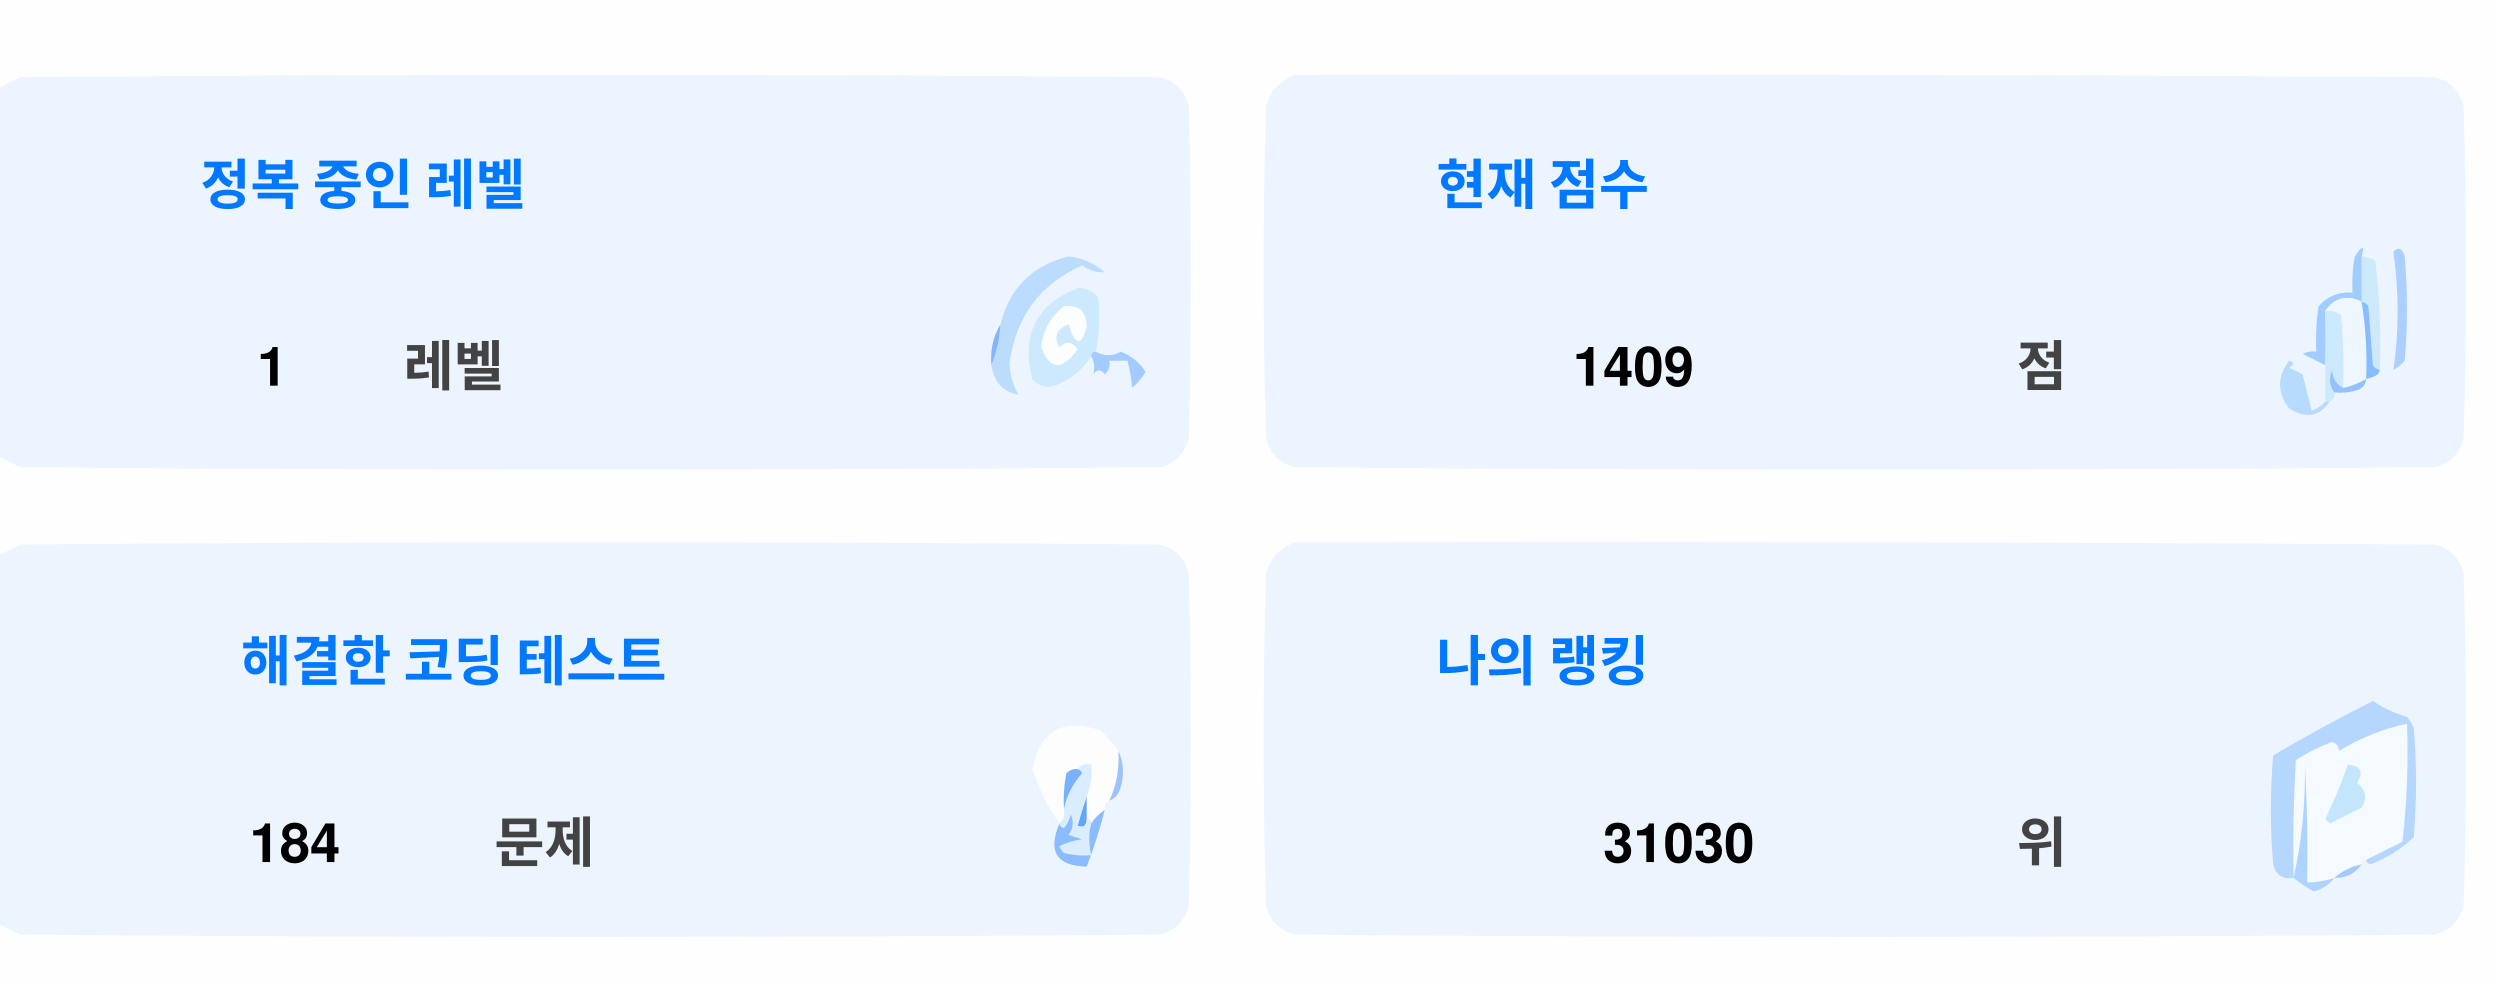
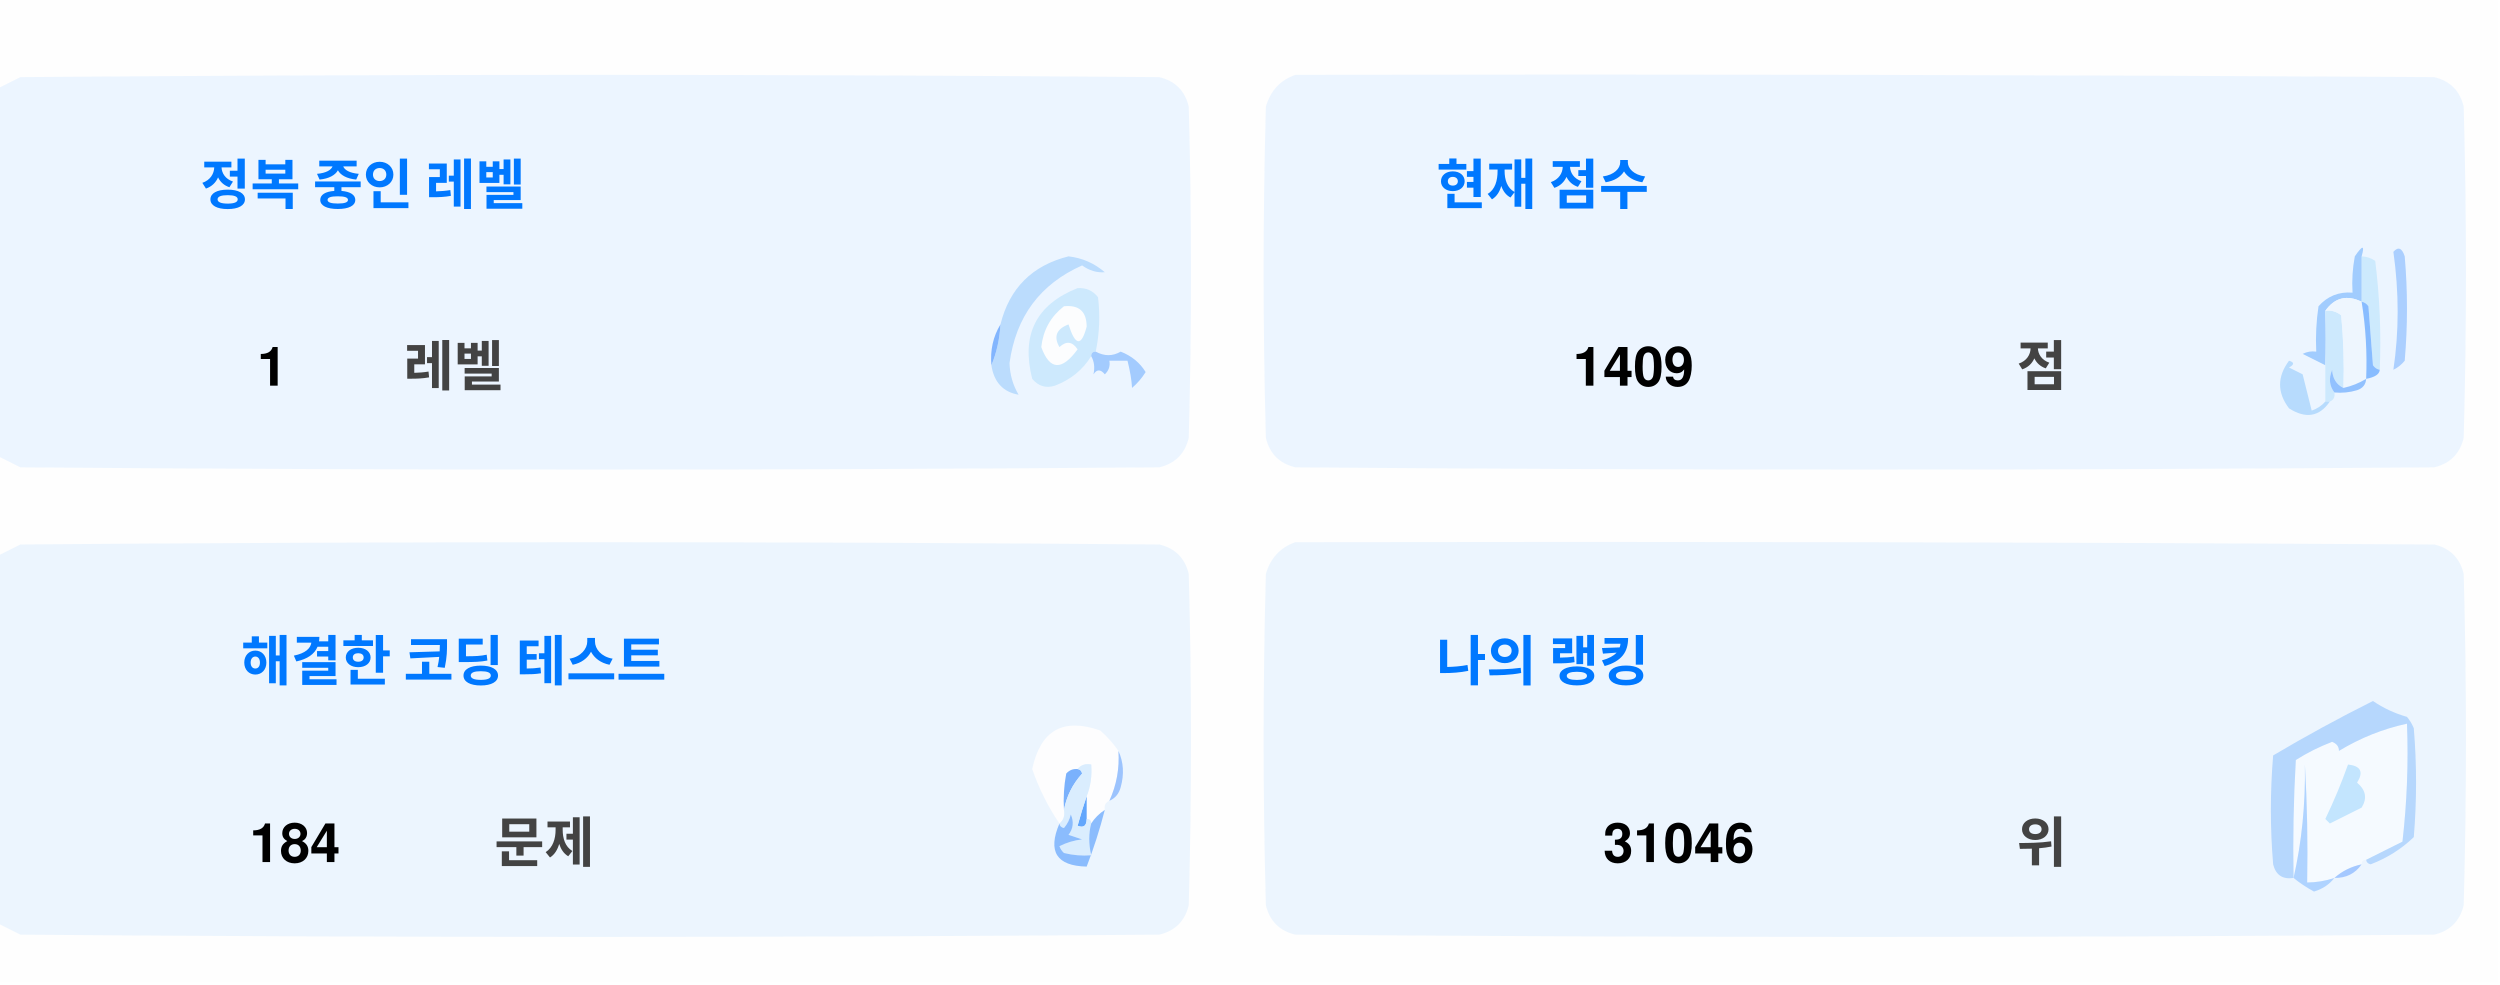
<svg xmlns="http://www.w3.org/2000/svg" version="1.1" width="551px" height="217px" style="shape-rendering:geometricPrecision; text-rendering:geometricPrecision; image-rendering:optimizeQuality; fill-rule:evenodd; clip-rule:evenodd">
  <style>.title {fill: #434343;font-size: 1rem;line-height: 1.5rem;font-weight: bold;font-family: -apple-system, BlinkMacSystemFont, Segoe UI, Helvetica, Arial, sans-serif, Apple Color Emoji, Segoe UI Emoji;}.desc {fill: #434343;font-size: 2.5rem;font-weight: bold;line-height: 1.5rem;font-family: -apple-system, BlinkMacSystemFont, Segoe UI, Helvetica, Arial, sans-serif, Apple Color Emoji, Segoe UI Emoji;}.desc-2 {fill: #434343;font-size: 1rem;font-weight: bold;line-height: 1.5rem;font-family: -apple-system, BlinkMacSystemFont, Segoe UI, Helvetica, Arial, sans-serif, Apple Color Emoji, Segoe UI Emoji;}.text, .desc {animation: twinkling 4s ease-in-out infinite;}@keyframes twinkling {40% { opacity: 1; }50% { opacity: 0.5; }60% { opacity: 1; }70% { opacity: 0.5; }80% { opacity: 1; }}</style>
  <g>
    <path style="opacity:1" fill="#fefefe" d="M -0.5,-0.5 C 183.167,-0.5 366.833,-0.5 550.5,-0.5C 550.5,71.833 550.5,144.167 550.5,216.5C 366.833,216.5 183.167,216.5 -0.5,216.5C -0.5,212.167 -0.5,207.833 -0.5,203.5C 1.14,204.32 2.807,205.153 4.5,206C 88.167,206.667 171.833,206.667 255.5,206C 259,205.167 261.167,203 262,199.5C 262.667,175.167 262.667,150.833 262,126.5C 261.167,123 259,120.833 255.5,120C 171.833,119.333 88.167,119.333 4.5,120C 2.807,120.847 1.14,121.68 -0.5,122.5C -0.5,115.167 -0.5,107.833 -0.5,100.5C 1.14,101.32 2.807,102.153 4.5,103C 88.167,103.667 171.833,103.667 255.5,103C 259,102.167 261.167,100 262,96.5C 262.667,72.167 262.667,47.833 262,23.5C 261.167,20 259,17.833 255.5,17C 171.833,16.333 88.167,16.333 4.5,17C 2.807,17.847 1.14,18.68 -0.5,19.5C -0.5,12.833 -0.5,6.167 -0.5,-0.5 Z" />
  </g>
  <g>
    <path style="opacity:1" fill="#ecf5ff" d="M -0.5,100.5 C -0.5,73.5 -0.5,46.5 -0.5,19.5C 1.14,18.68 2.807,17.847 4.5,17C 88.167,16.333 171.833,16.333 255.5,17C 259,17.833 261.167,20 262,23.5C 262.667,47.833 262.667,72.167 262,96.5C 261.167,100 259,102.167 255.5,103C 171.833,103.667 88.167,103.667 4.5,103C 2.807,102.153 1.14,101.32 -0.5,100.5 Z" />
  </g>
  <g>
    <path style="opacity:1" fill="#ecf5ff" d="M 285.5,16.5 C 369.167,16.333 452.834,16.5 536.5,17C 540,17.833 542.167,20 543,23.5C 543.667,47.833 543.667,72.167 543,96.5C 542.167,100 540,102.167 536.5,103C 452.833,103.667 369.167,103.667 285.5,103C 282,102.167 279.833,100 279,96.5C 278.333,72.167 278.333,47.833 279,23.5C 280.018,19.985 282.185,17.652 285.5,16.5 Z" />
  </g>
  <g>
    <path style="opacity:1" fill="#cdeafd" d="M 520.5,56.5 C 521.583,56.539 522.583,56.873 523.5,57.5C 524.498,65.472 524.831,73.472 524.5,81.5C 523.883,81.389 523.383,81.056 523,80.5C 522.667,76.167 522.333,71.833 522,67.5C 521.617,66.944 521.117,66.611 520.5,66.5C 520.5,63.167 520.5,59.833 520.5,56.5 Z" />
  </g>
  <g>
    <path style="opacity:1" fill="#abcfff" d="M 527.5,55.5 C 528.566,54.308 529.399,54.641 530,56.5C 530.667,64.167 530.667,71.833 530,79.5C 529.311,80.357 528.478,81.023 527.5,81.5C 528.758,73.08 528.758,64.414 527.5,55.5 Z" />
  </g>
  <g>
    <path style="opacity:1" fill="#bbdcfd" d="M 218.5,80.5 C 219.657,77.727 220.324,74.727 220.5,71.5C 222.49,63.51 227.49,58.51 235.5,56.5C 238.528,56.847 241.194,58.014 243.5,60C 241.744,60.141 240.078,59.641 238.5,58.5C 229.247,62.607 223.914,69.773 222.5,80C 222.565,82.526 223.232,84.859 224.5,87C 221.07,86.397 219.07,84.231 218.5,80.5 Z" />
  </g>
  <g>
    <path style="opacity:1" fill="#cde9fd" d="M 241.5,77.5 C 240.833,77.5 240.5,77.833 240.5,78.5C 238.628,81.529 235.961,83.695 232.5,85C 230.536,85.624 228.869,85.124 227.5,83.5C 225.021,73.791 228.354,67.124 237.5,63.5C 239.374,63.39 240.874,64.056 242,65.5C 242.497,69.524 242.331,73.524 241.5,77.5 Z" />
  </g>
  <g>
    <path style="opacity:1" fill="#fcfdfe" d="M 234.5,67.5 C 237.826,67.162 239.493,68.662 239.5,72C 238.334,76.434 237,76.267 235.5,71.5C 232.832,72.515 232.166,74.182 233.5,76.5C 235.017,75.089 236.351,75.256 237.5,77C 234.006,81.771 231.34,81.605 229.5,76.5C 229.904,72.771 231.571,69.771 234.5,67.5 Z" />
  </g>
  <g>
    <path style="opacity:1" fill="#a1ccfe" d="M 520.5,56.5 C 520.5,59.833 520.5,63.167 520.5,66.5C 517.238,64.922 514.572,65.589 512.5,68.5C 512.617,72.81 512.617,76.81 512.5,80.5C 510.86,79.68 509.193,78.847 507.5,78C 508.448,77.517 509.448,77.35 510.5,77.5C 510.335,74.15 510.502,70.817 511,67.5C 512.995,65.253 515.495,64.253 518.5,64.5C 518.336,61.813 518.503,59.146 519,56.5C 520.731,53.969 521.231,53.969 520.5,56.5 Z" />
  </g>
  <g>
    <path style="opacity:1" fill="#cde9fd" d="M 512.5,68.5 C 513.822,68.33 514.989,68.663 516,69.5C 516.499,74.823 516.666,80.156 516.5,85.5C 514.955,84.77 514.122,83.437 514,81.5C 513.22,83.387 513.387,85.054 514.5,86.5C 514.672,87.492 514.338,88.158 513.5,88.5C 513.167,88.5 512.833,88.5 512.5,88.5C 512.5,85.833 512.5,83.167 512.5,80.5C 512.617,76.81 512.617,72.81 512.5,68.5 Z" />
  </g>
  <g>
    <path style="opacity:1" fill="#eef6fe" d="M 520.5,66.5 C 521.407,72.106 521.74,77.773 521.5,83.5C 519.95,84.441 518.284,85.108 516.5,85.5C 516.666,80.156 516.499,74.823 516,69.5C 514.989,68.663 513.822,68.33 512.5,68.5C 514.572,65.589 517.238,64.922 520.5,66.5 Z" />
  </g>
  <g>
    <path style="opacity:1" fill="#88bcff" d="M 520.5,66.5 C 521.117,66.611 521.617,66.944 522,67.5C 522.333,71.833 522.667,76.167 523,80.5C 523.383,81.056 523.883,81.389 524.5,81.5C 524.445,82.469 523.445,83.136 521.5,83.5C 521.74,77.773 521.407,72.106 520.5,66.5 Z" />
  </g>
  <g>
    <path style="opacity:1" fill="#82b5fe" d="M 220.5,71.5 C 220.324,74.727 219.657,77.727 218.5,80.5C 218.215,77.171 218.882,74.171 220.5,71.5 Z" />
  </g>
  <g>
    <path style="opacity:1" fill="#a3cbfe" d="M 240.5,78.5 C 240.5,77.833 240.833,77.5 241.5,77.5C 243.391,78.536 245.224,78.536 247,77.5C 249.391,78.429 251.225,79.929 252.5,82C 251.681,83.319 250.681,84.486 249.5,85.5C 249.409,83.777 249.075,81.777 248.5,79.5C 247.167,79.5 245.833,79.5 244.5,79.5C 244.719,80.675 244.386,81.675 243.5,82.5C 242.575,81.359 241.741,81.359 241,82.5C 241.331,80.981 241.164,79.648 240.5,78.5 Z" />
  </g>
  <g>
    <path style="opacity:1" fill="#b7dbfd" d="M 512.5,88.5 C 512.833,88.5 513.167,88.5 513.5,88.5C 511.199,91.857 508.199,92.357 504.5,90C 501.872,86.535 501.872,83.035 504.5,79.5C 505.696,79.846 505.696,80.346 504.5,81C 505.5,81.5 506.5,82 507.5,82.5C 508.167,85.167 508.833,87.833 509.5,90.5C 510.739,90.058 511.739,89.391 512.5,88.5 Z" />
  </g>
  <g>
    <path style="opacity:1" fill="#92c1fe" d="M 516.5,85.5 C 518.284,85.108 519.95,84.441 521.5,83.5C 521.423,84.75 520.756,85.583 519.5,86C 517.866,86.493 516.199,86.66 514.5,86.5C 513.387,85.054 513.22,83.387 514,81.5C 514.122,83.437 514.955,84.77 516.5,85.5 Z" />
  </g>
  <g>
    <path style="opacity:1" fill="#ecf5fe" d="M -0.5,203.5 C -0.5,176.5 -0.5,149.5 -0.5,122.5C 1.14,121.68 2.807,120.847 4.5,120C 88.167,119.333 171.833,119.333 255.5,120C 259,120.833 261.167,123 262,126.5C 262.667,150.833 262.667,175.167 262,199.5C 261.167,203 259,205.167 255.5,206C 171.833,206.667 88.167,206.667 4.5,206C 2.807,205.153 1.14,204.32 -0.5,203.5 Z" />
  </g>
  <g>
    <path style="opacity:1" fill="#ecf5fe" d="M 285.5,119.5 C 369.167,119.333 452.834,119.5 536.5,120C 540,120.833 542.167,123 543,126.5C 543.667,150.833 543.667,175.167 543,199.5C 542.167,203 540,205.167 536.5,206C 452.833,206.667 369.167,206.667 285.5,206C 282,205.167 279.833,203 279,199.5C 278.333,175.167 278.333,150.833 279,126.5C 280.018,122.985 282.185,120.652 285.5,119.5 Z" />
  </g>
  <g>
    <path style="opacity:1" fill="#fdfdfe" d="M 246.5,165.5 C 246.758,169.367 246.092,173.034 244.5,176.5C 243.662,176.842 243.328,177.508 243.5,178.5C 242.272,179.306 241.272,180.306 240.5,181.5C 240.5,180.833 240.167,180.5 239.5,180.5C 239.5,178.833 239.5,177.167 239.5,175.5C 240.369,173.283 240.702,170.95 240.5,168.5C 239.209,168.263 238.209,168.596 237.5,169.5C 236.504,169.414 235.671,169.748 235,170.5C 234.503,173.146 234.336,175.813 234.5,178.5C 234.737,179.791 234.404,180.791 233.5,181.5C 230.986,177.806 228.986,173.806 227.5,169.5C 229.309,160.957 234.309,158.124 242.5,161C 244.07,162.397 245.404,163.897 246.5,165.5 Z" />
  </g>
  <g>
    <path style="opacity:1" fill="#f5faff" d="M 521.5,189.5 C 520.833,189.5 520.5,189.833 520.5,190.5C 518.181,190.992 516.181,191.992 514.5,193.5C 512.565,194.15 510.565,194.483 508.5,194.5C 508.666,185.827 508.5,177.16 508,168.5C 508.141,177.227 507.308,185.56 505.5,193.5C 505.334,184.827 505.5,176.16 506,167.5C 508.527,165.903 511.194,164.57 514,163.5C 515.011,163.892 515.511,164.559 515.5,165.5C 520.21,162.641 525.21,160.641 530.5,159.5C 530.831,168.192 530.498,176.859 529.5,185.5C 526.807,186.847 524.14,188.18 521.5,189.5 Z" />
  </g>
  <g>
    <path style="opacity:1" fill="#b6d7fd" d="M 521.5,189.5 C 524.14,188.18 526.807,186.847 529.5,185.5C 530.498,176.859 530.831,168.192 530.5,159.5C 525.21,160.641 520.21,162.641 515.5,165.5C 515.511,164.559 515.011,163.892 514,163.5C 511.194,164.57 508.527,165.903 506,167.5C 505.5,176.16 505.334,184.827 505.5,193.5C 503.089,193.863 501.589,192.863 501,190.5C 500.333,182.5 500.333,174.5 501,166.5C 508.173,162.246 515.507,158.246 523,154.5C 525.304,156.068 527.804,157.235 530.5,158C 531.126,158.75 531.626,159.584 532,160.5C 532.667,168.5 532.667,176.5 532,184.5C 529.292,187.111 526.125,189.111 522.5,190.5C 521.893,190.376 521.56,190.043 521.5,189.5 Z" />
  </g>
  <g>
    <path style="opacity:1" fill="#c3e5fe" d="M 517.5,168.5 C 520.317,168.801 520.984,170.134 519.5,172.5C 521.439,174.122 521.772,175.956 520.5,178C 518.167,179.167 515.833,180.333 513.5,181.5C 513.167,181.167 512.833,180.833 512.5,180.5C 514.414,176.515 516.081,172.515 517.5,168.5 Z" />
  </g>
  <g>
    <path style="opacity:1" fill="#7ab1fc" d="M 237.5,169.5 C 238.043,169.56 238.376,169.893 238.5,170.5C 236.395,172.836 235.062,175.503 234.5,178.5C 234.336,175.813 234.503,173.146 235,170.5C 235.671,169.748 236.504,169.414 237.5,169.5 Z" />
  </g>
  <g>
    <path style="opacity:1" fill="#afd3ff" d="M 514.5,193.5 C 513.378,194.947 511.878,195.947 510,196.5C 508.348,195.601 506.848,194.601 505.5,193.5C 507.308,185.56 508.141,177.227 508,168.5C 508.5,177.16 508.666,185.827 508.5,194.5C 510.565,194.483 512.565,194.15 514.5,193.5 Z" />
  </g>
  <g>
    <path style="opacity:1" fill="#9cc3fd" d="M 246.5,165.5 C 247.634,167.966 247.801,170.633 247,173.5C 246.623,174.942 245.79,175.942 244.5,176.5C 246.092,173.034 246.758,169.367 246.5,165.5 Z" />
  </g>
  <g>
    <path style="opacity:1" fill="#62a6fc" d="M 239.5,175.5 C 239.5,177.167 239.5,178.833 239.5,180.5C 239.483,182.028 238.816,182.528 237.5,182C 238.117,179.723 238.784,177.556 239.5,175.5 Z" />
  </g>
  <g>
    <path style="opacity:1" fill="#daedfe" d="M 237.5,169.5 C 238.209,168.596 239.209,168.263 240.5,168.5C 240.702,170.95 240.369,173.283 239.5,175.5C 238.784,177.556 238.117,179.723 237.5,182C 238.816,182.528 239.483,182.028 239.5,180.5C 240.167,180.5 240.5,180.833 240.5,181.5C 239.918,183.669 239.918,186.002 240.5,188.5C 238.473,188.662 236.473,188.495 234.5,188C 234.043,187.586 233.709,187.086 233.5,186.5C 235.078,185.702 236.744,185.202 238.5,185C 237.5,184.667 236.5,184.333 235.5,184C 236.554,182.612 236.72,181.112 236,179.5C 235.751,180.624 235.251,181.624 234.5,182.5C 233.893,182.376 233.56,182.043 233.5,181.5C 234.404,180.791 234.737,179.791 234.5,178.5C 235.062,175.503 236.395,172.836 238.5,170.5C 238.376,169.893 238.043,169.56 237.5,169.5 Z" />
  </g>
  <g>
    <path style="opacity:1" fill="#8bbcfd" d="M 243.5,178.5 C 242.395,182.803 241.062,186.969 239.5,191C 232.857,190.847 230.857,187.68 233.5,181.5C 233.56,182.043 233.893,182.376 234.5,182.5C 235.251,181.624 235.751,180.624 236,179.5C 236.72,181.112 236.554,182.612 235.5,184C 236.5,184.333 237.5,184.667 238.5,185C 236.744,185.202 235.078,185.702 233.5,186.5C 233.709,187.086 234.043,187.586 234.5,188C 236.473,188.495 238.473,188.662 240.5,188.5C 239.918,186.002 239.918,183.669 240.5,181.5C 241.272,180.306 242.272,179.306 243.5,178.5 Z" />
  </g>
  <g>
    <path style="opacity:1" fill="#a4c8ff" d="M 520.5,190.5 C 519.089,192.539 517.089,193.539 514.5,193.5C 516.181,191.992 518.181,190.992 520.5,190.5 Z" />
  </g>
  <text text-anchor="middle" x="80" y="45" class="title" style="fill:#0078ff;" stroke="#none" stroke-width="1">정복 중인 레벨</text>
  <text text-anchor="middle" x="60" y="85" class="desc" style="fill:#000000;" stroke="#none" stroke-width="1">1</text>
  <text text-anchor="middle" x="100" y="85" class="desc-2" style="fill:#434343;" stroke="#none" stroke-width="1">레벨</text>
  <text text-anchor="middle" x="340" y="45" class="title" style="fill:#0078ff;" stroke="#none" stroke-width="1">현재 점수</text>
  <text text-anchor="middle" x="360" y="85" class="desc" style="fill:#000000;" stroke="#none" stroke-width="1">1409</text>
  <text text-anchor="middle" x="450" y="85" class="desc-2" style="fill:#434343;" stroke="#none" stroke-width="1">점</text>
  <text text-anchor="middle" x="100" y="150" class="title" style="fill:#0078ff;" stroke="#none" stroke-width="1">해결한 코딩 테스트</text>
  <text text-anchor="middle" x="65" y="190" class="desc" style="fill:#000000;" stroke="#none" stroke-width="1">184</text>
  <text text-anchor="middle" x="120" y="190" class="desc-2" style="fill:#434343;" stroke="#none" stroke-width="1">문제</text>
  <text text-anchor="middle" x="340" y="150" class="title" style="fill:#0078ff;" stroke="#none" stroke-width="1">나의 랭킹</text>
-   <text text-anchor="middle" x="370" y="190" class="desc" style="fill:#000000;" stroke="#none" stroke-width="1">31030</text>
+   <text text-anchor="middle" x="370" y="190" class="desc" style="fill:#000000;" stroke="#none" stroke-width="1">31046</text>
  <text text-anchor="middle" x="450" y="190" class="desc-2" style="fill:#434343;" stroke="#none" stroke-width="1">위</text>
</svg>
